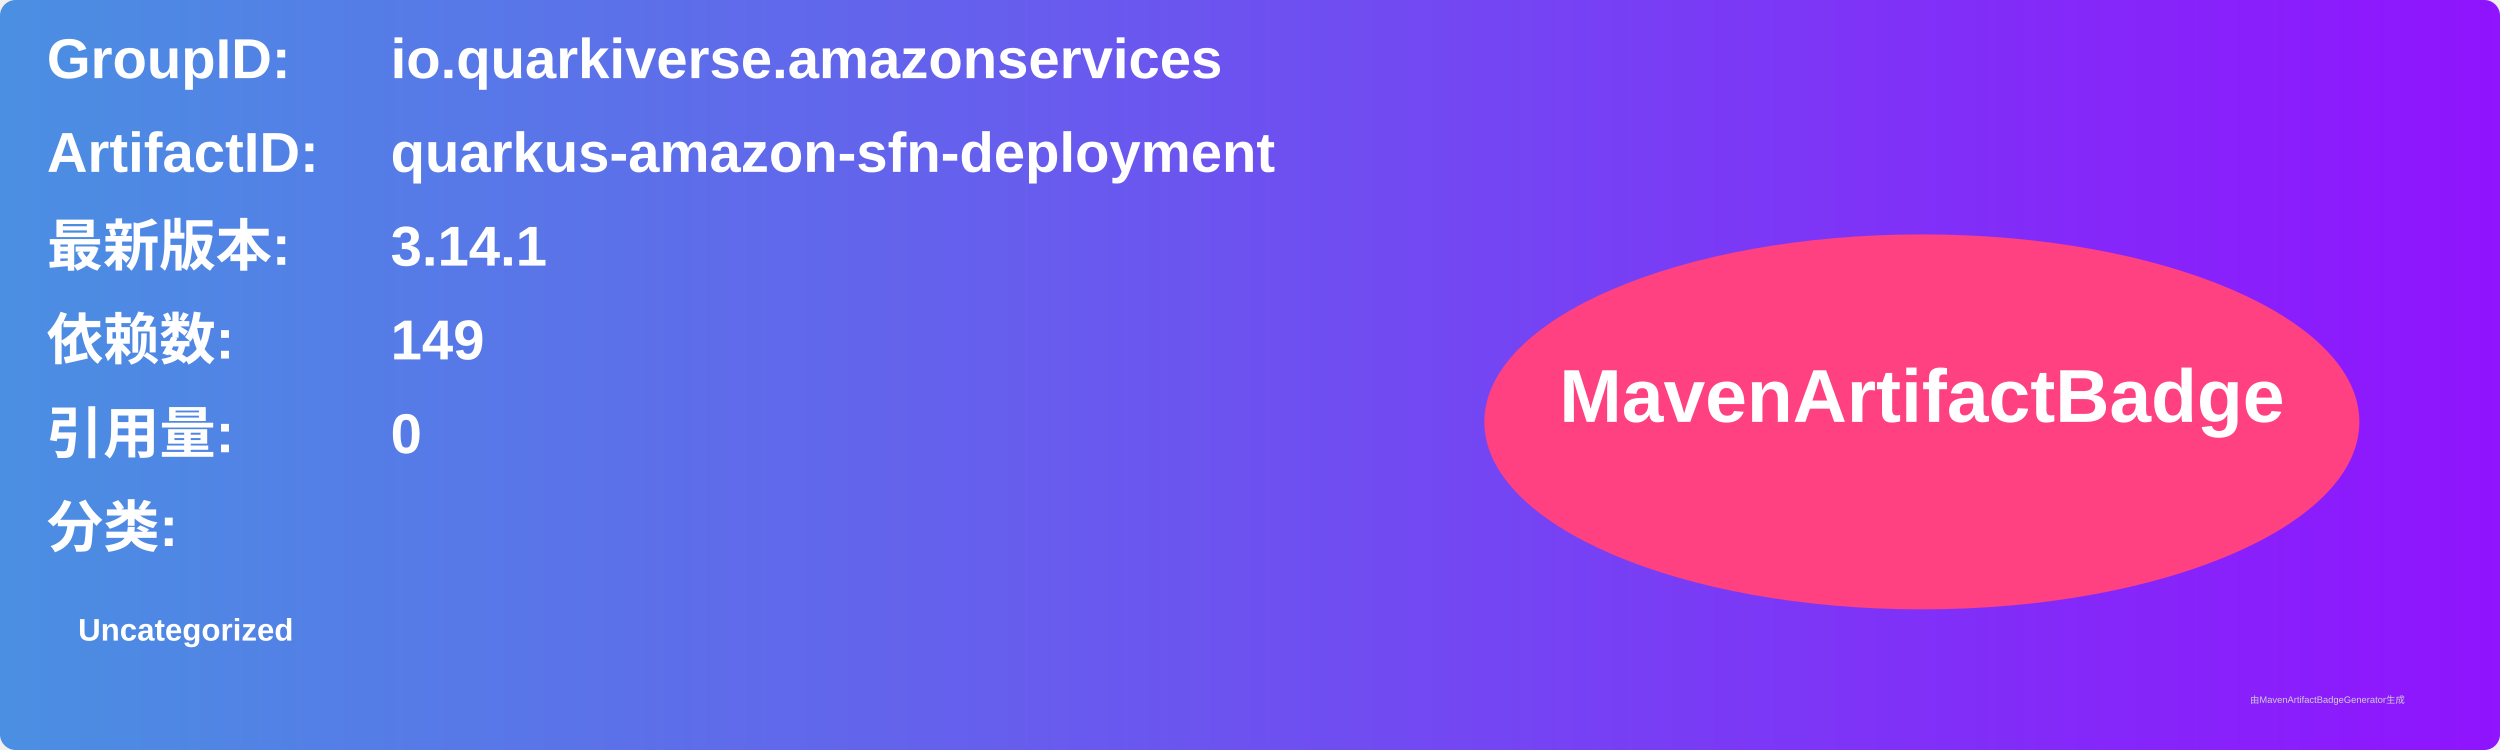
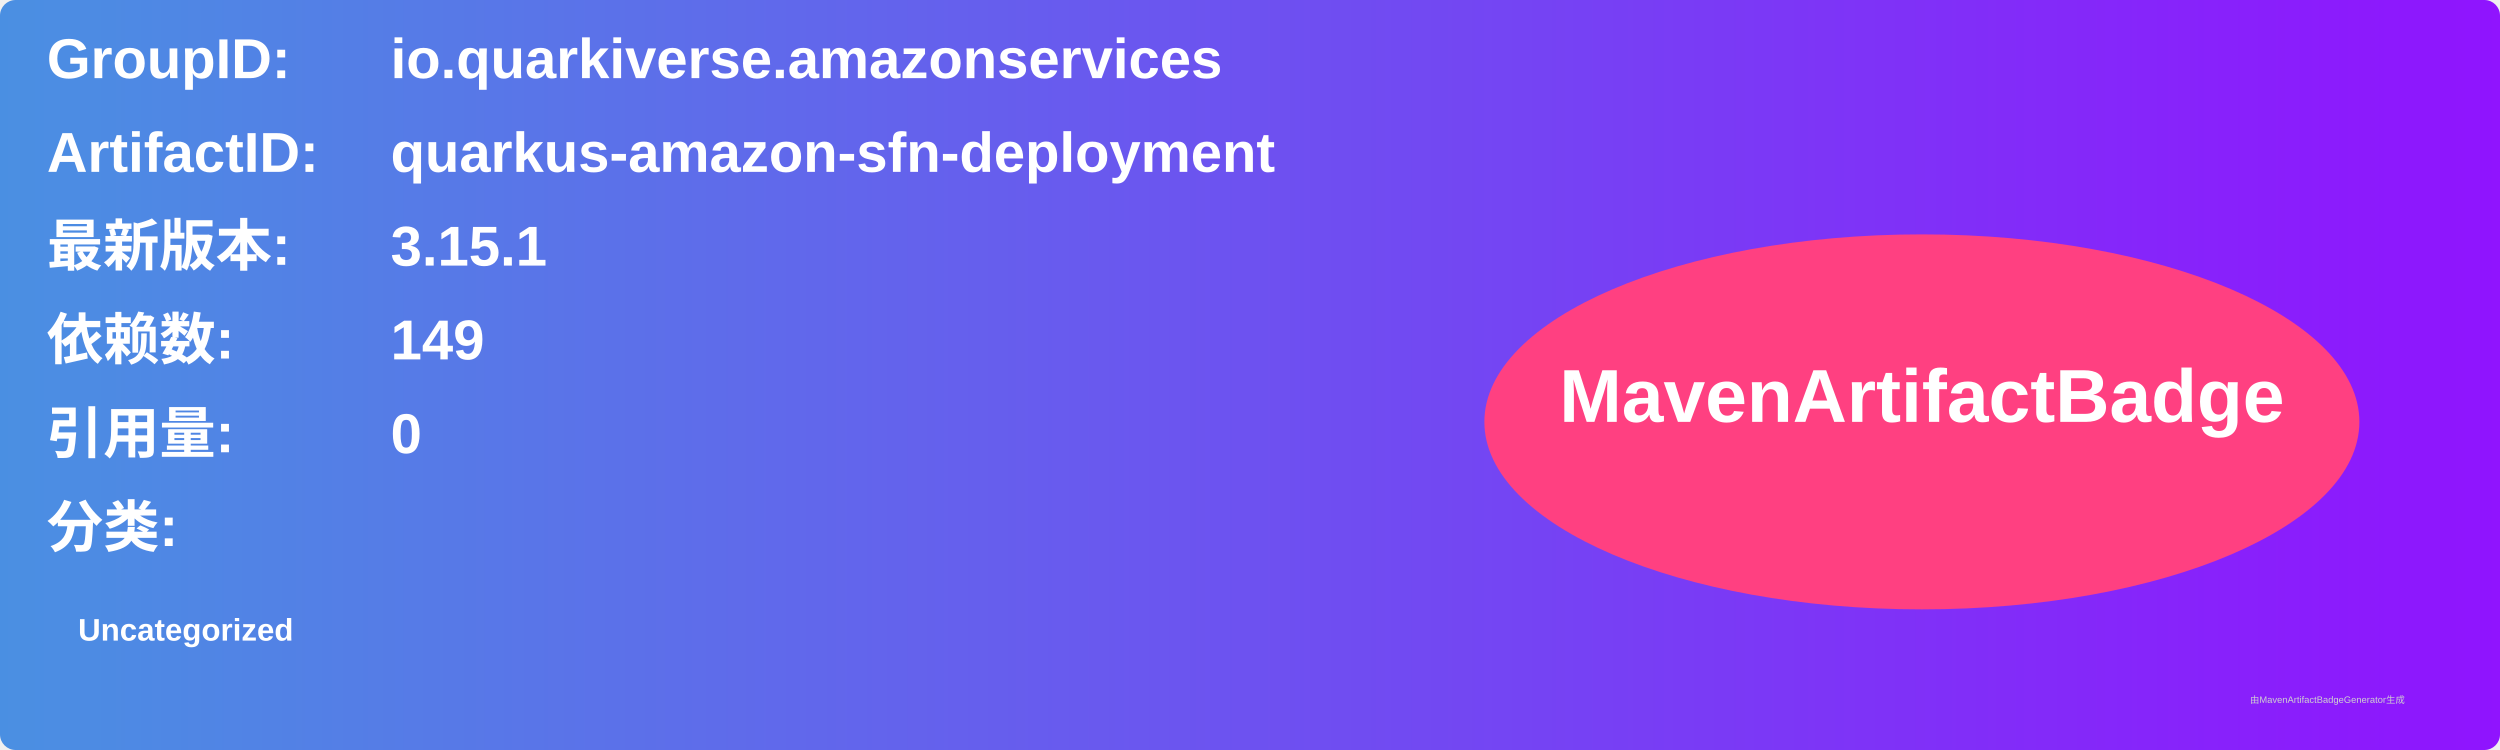
<svg xmlns="http://www.w3.org/2000/svg" width="800" height="240" viewBox="0 0 800 240">
  <linearGradient id="grad" x1="0%" y1="0%" x2="100%" y2="0%">
    <stop offset="0%" stop-color="#4a90e2" />
    <stop offset="100%" stop-color="#9013fe" />
  </linearGradient>
  <rect width="100%" height="100%" rx="5" ry="5" fill="url(#grad)" />
  <g transform="translate(15, 15)">
    <text x="0" y="10" font-family="Arial" font-size="18" fill="white" font-weight="bold" width="260">GroupID:</text>
    <text x="110" y="10" font-family="Arial" font-size="18" fill="white" font-weight="bold" width="460">io.quarkiverse.amazonservices</text>
    <text x="0" y="40" font-family="Arial" font-size="18" fill="white" font-weight="bold" width="260">ArtifactID:</text>
    <text x="110" y="40" font-family="Arial" font-size="18" fill="white" font-weight="bold" width="460">quarkus-amazon-sfn-deployment</text>
    <text x="0" y="70" font-family="Arial" font-size="18" fill="white" font-weight="bold">最新版本:</text>
    <text x="110" y="70" font-family="Arial" font-size="18" fill="white" font-weight="bold">
-       <tspan font-weight="bold">3.14.1</tspan>
+       <tspan font-weight="bold">3.15.1</tspan>
    </text>
    <text x="0" y="100" font-family="Arial" font-size="18" fill="white" font-weight="bold">依赖数: </text>
    <text x="110" y="100" font-family="Arial" font-size="18" fill="white">
      <tspan font-weight="bold">149</tspan>
    </text>
    <text x="0" y="130" font-family="Arial" font-size="18" fill="white" font-weight="bold">引用量: </text>
    <text x="110" y="130" font-family="Arial" font-size="18" fill="white">
      <tspan font-weight="bold">0</tspan>
    </text>
    <text x="0" y="160" font-family="Arial" font-size="18" fill="white" font-weight="bold">分类:</text>
    <text x="10" y="190" font-family="Arial" font-size="10" fill="white">
      <tspan font-weight="bold">Uncategorized</tspan>
    </text>
    <ellipse cx="600" cy="120" rx="140" ry="60" fill="#ff4081" />
    <text x="600" y="120" text-anchor="middle" font-family="Arial" font-size="24" fill="white" font-weight="bold">MavenArtifactBadge</text>
  </g>
  <text x="720" y="225" font-family="Arial" font-size="3" fill="#d0d0d0">由MavenArtifactBadgeGenerator生成</text>
</svg>
